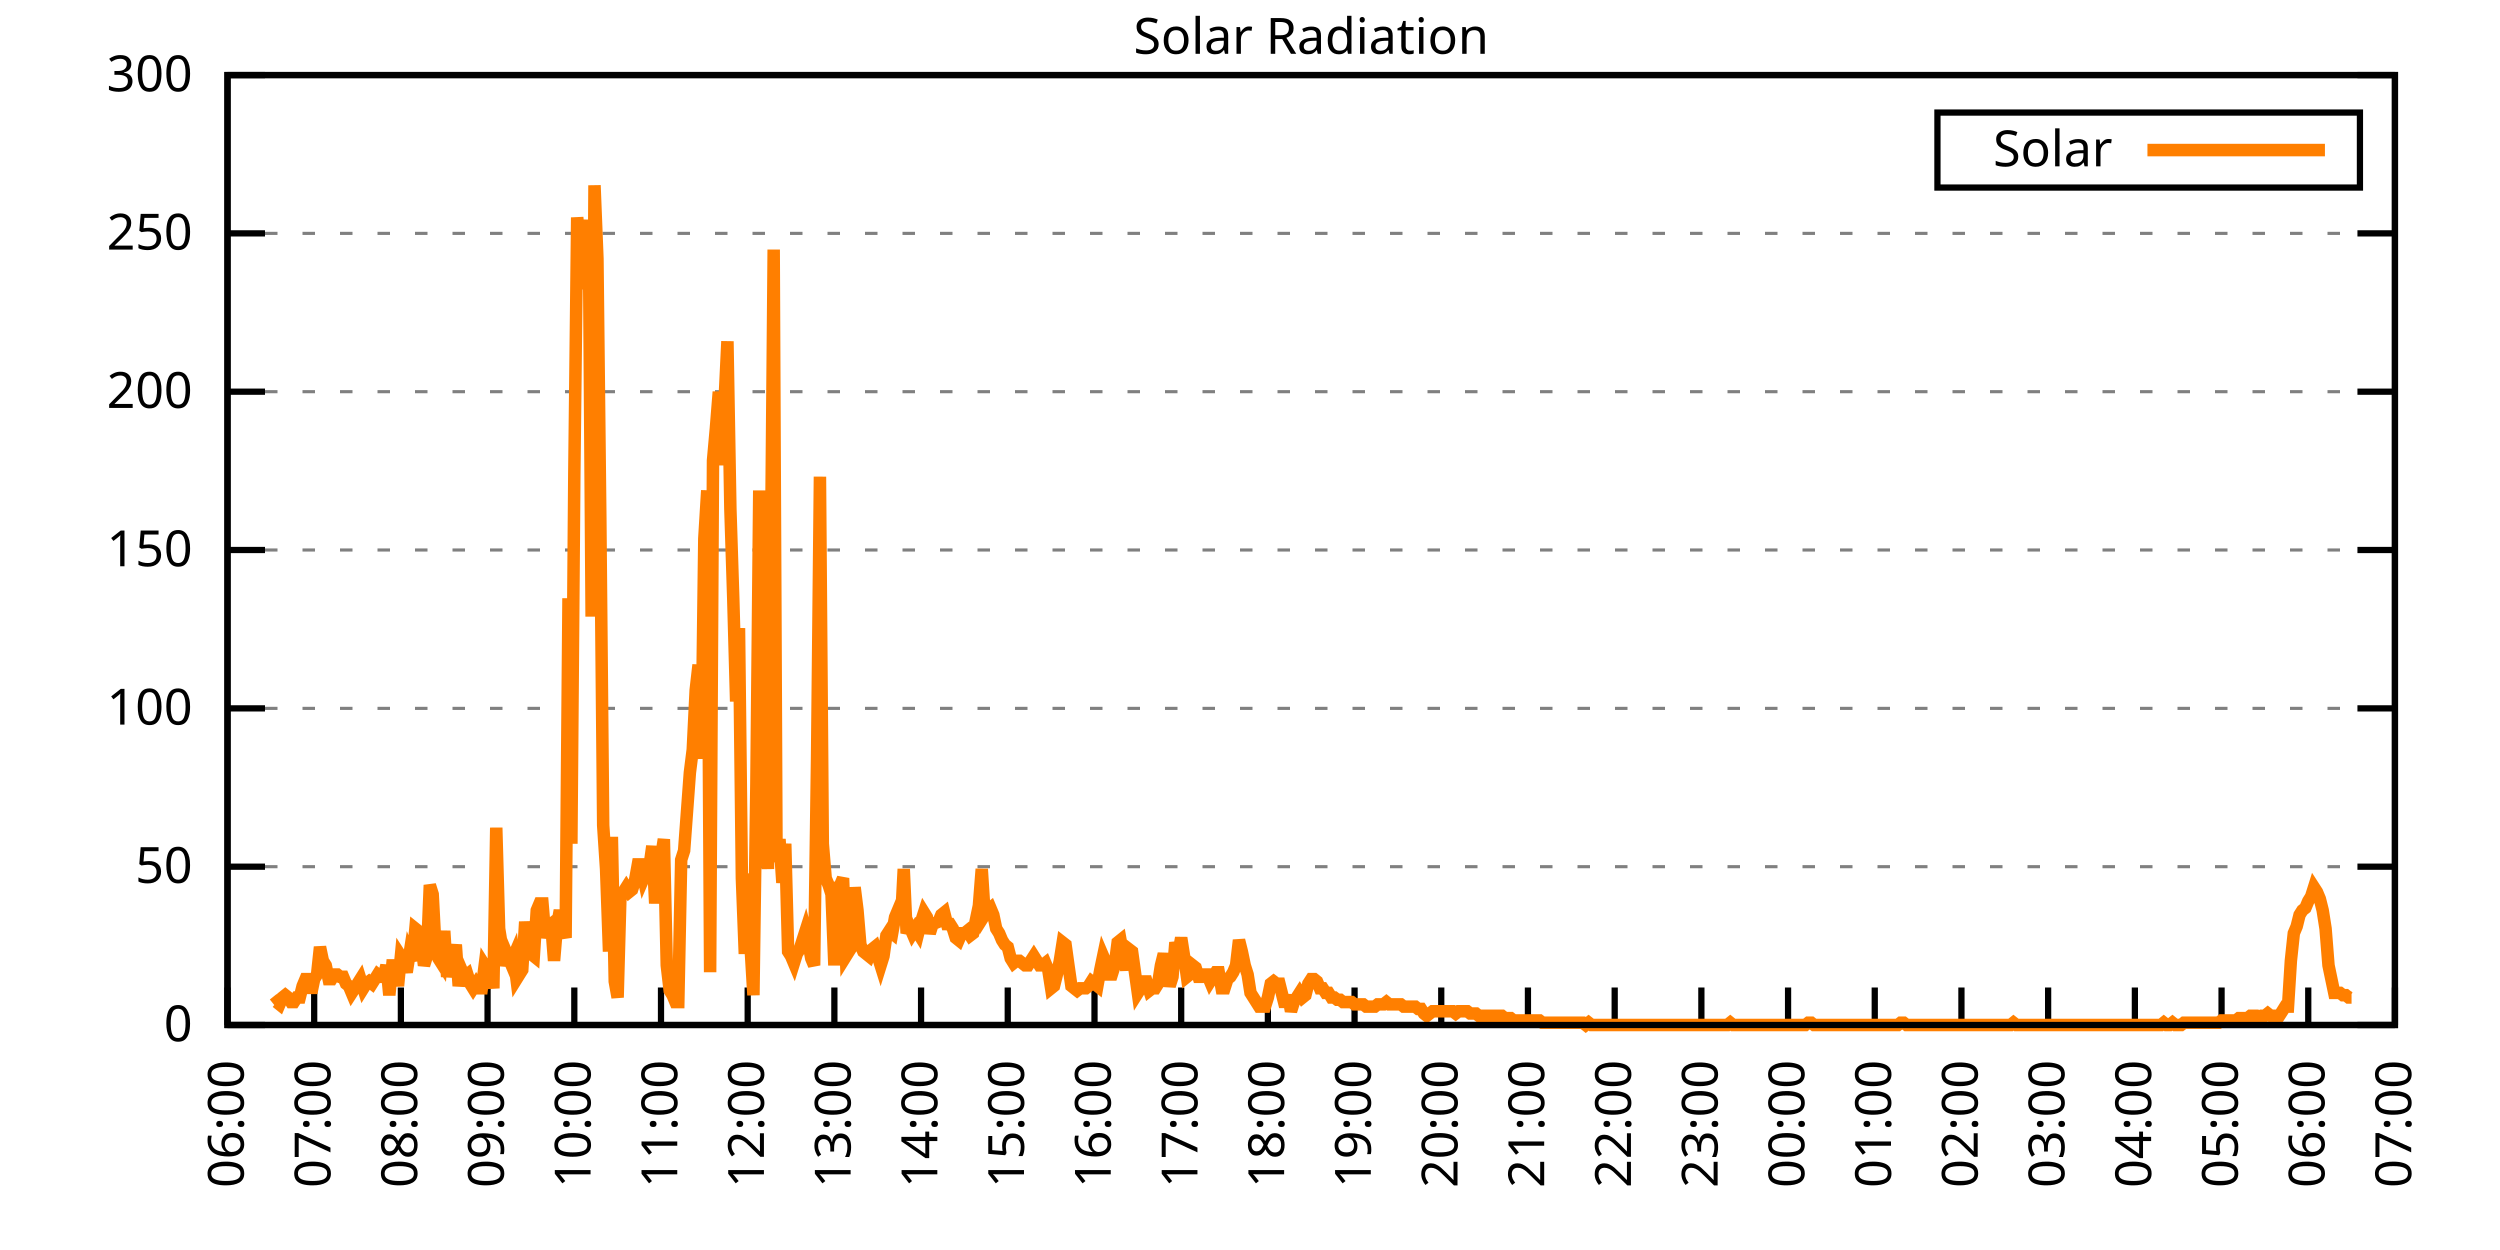
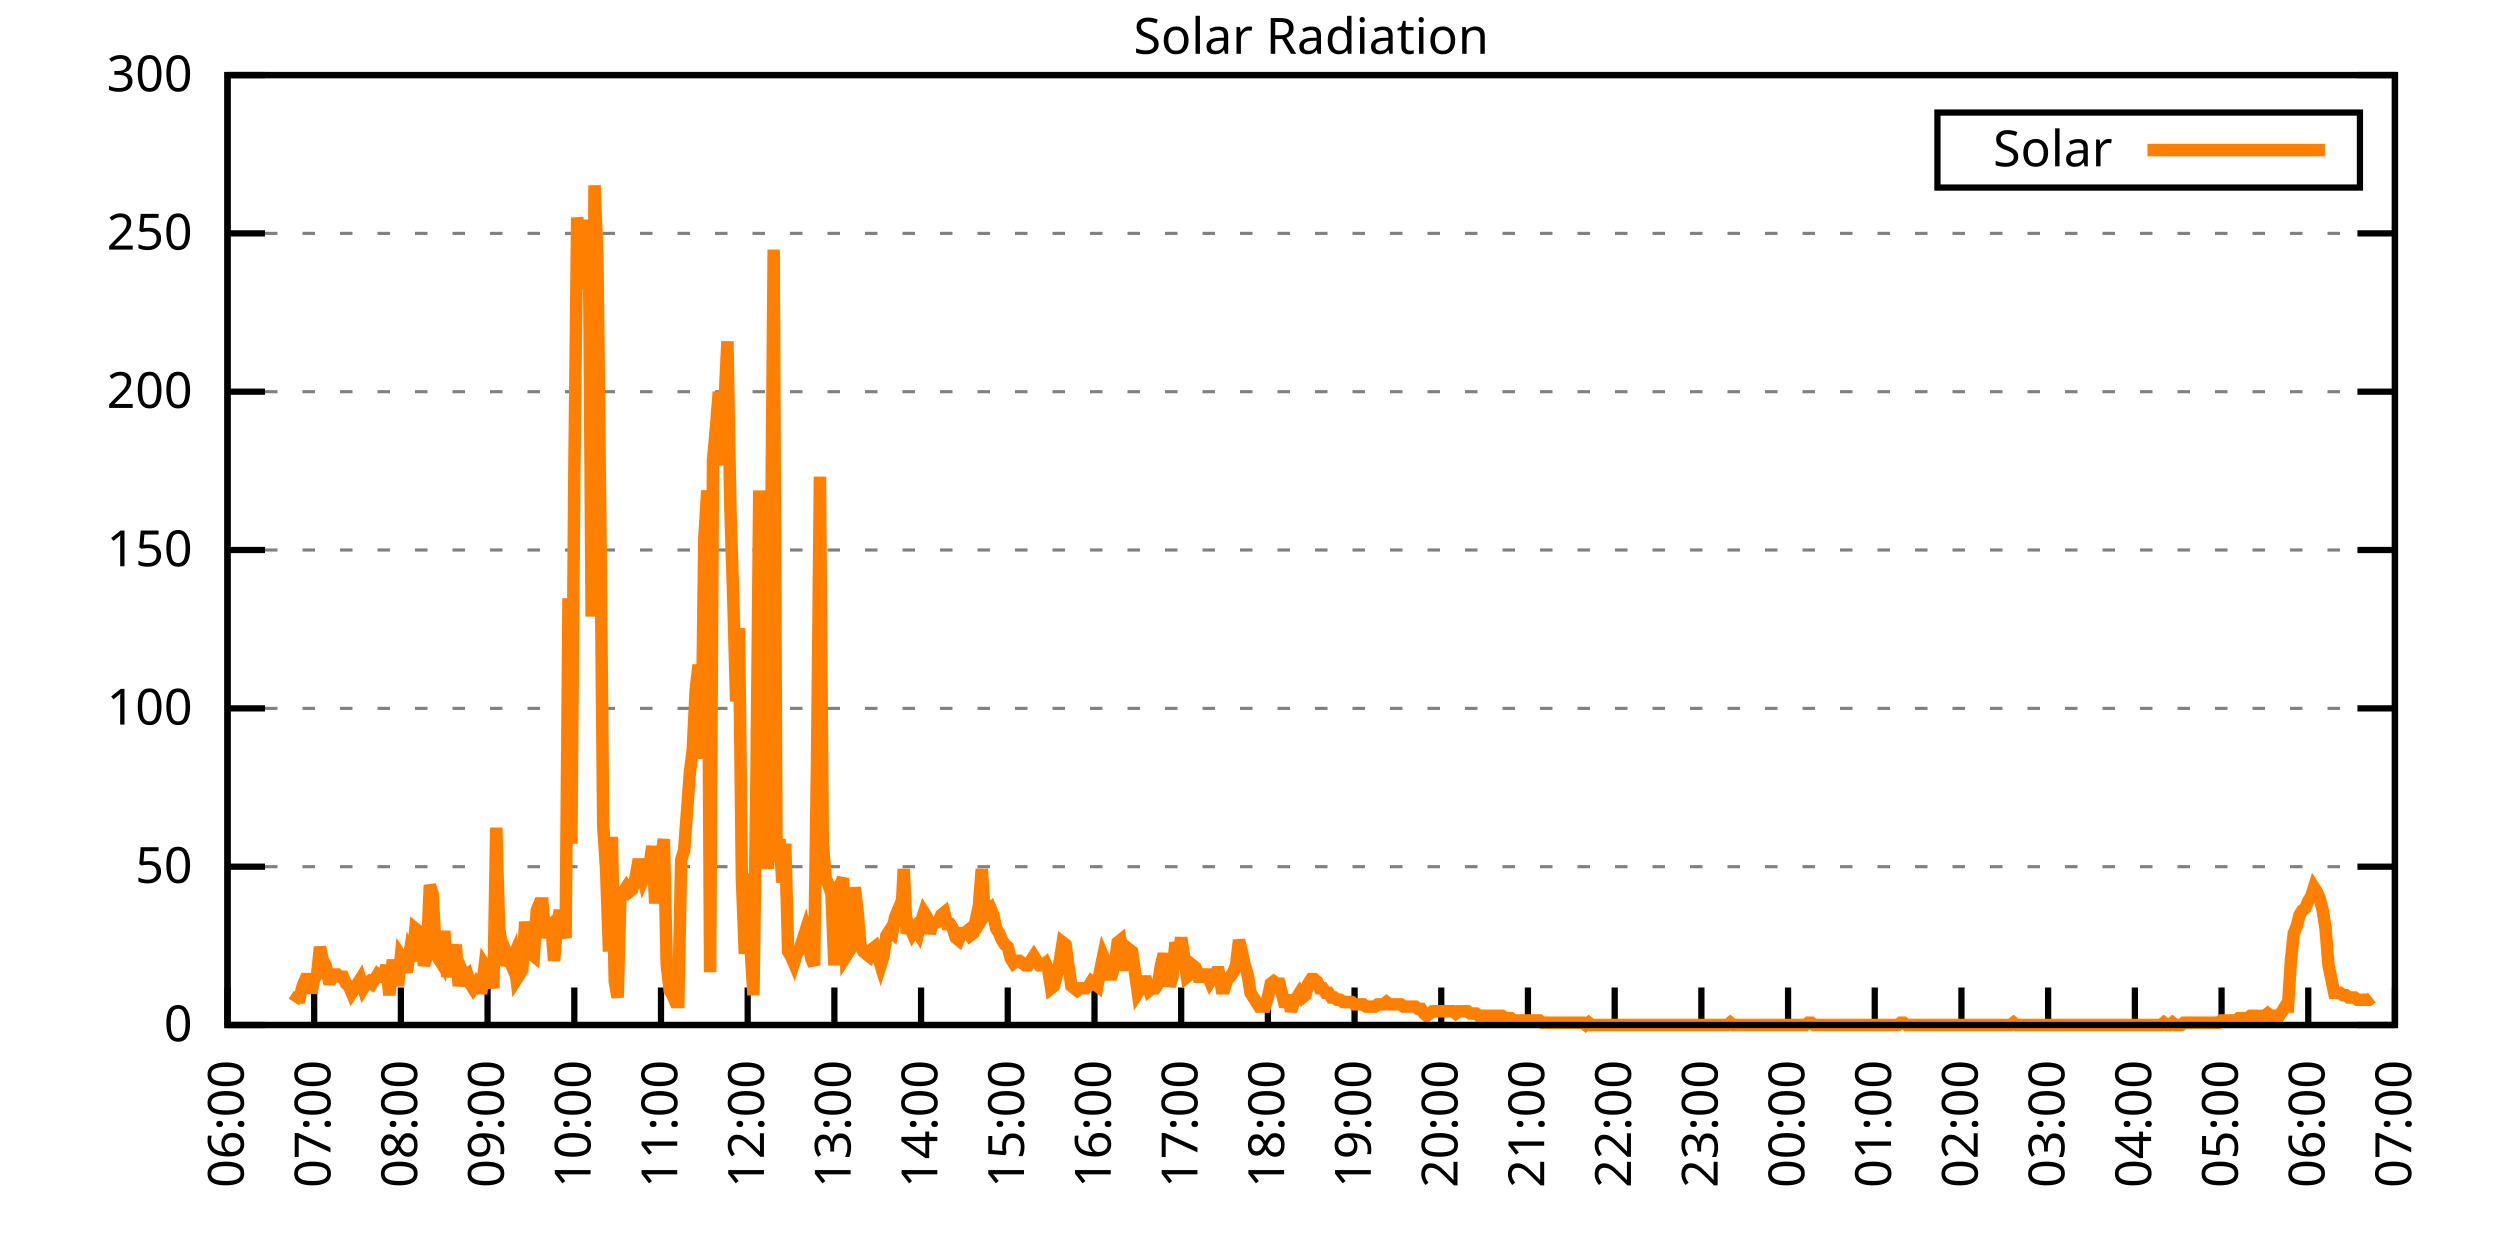
<svg xmlns="http://www.w3.org/2000/svg" xmlns:xlink="http://www.w3.org/1999/xlink" width="400" height="200" viewBox="0 0 400 200">
  <g id="gnuplot_canvas">
    <rect x="0" y="0" width="400" height="200" fill="none" />
    <defs>
      <circle id="gpDot" r="0.5" stroke-width="0.5" stroke="currentColor" />
      <path id="gpPt0" stroke-width="0.333" stroke="currentColor" d="M-1,0 h2 M0,-1 v2" />
      <path id="gpPt1" stroke-width="0.333" stroke="currentColor" d="M-1,-1 L1,1 M1,-1 L-1,1" />
      <path id="gpPt2" stroke-width="0.333" stroke="currentColor" d="M-1,0 L1,0 M0,-1 L0,1 M-1,-1 L1,1 M-1,1 L1,-1" />
      <rect id="gpPt3" stroke-width="0.333" stroke="currentColor" x="-1" y="-1" width="2" height="2" />
      <rect id="gpPt4" stroke-width="0.333" stroke="currentColor" fill="currentColor" x="-1" y="-1" width="2" height="2" />
      <circle id="gpPt5" stroke-width="0.333" stroke="currentColor" cx="0" cy="0" r="1" />
      <use xlink:href="#gpPt5" id="gpPt6" fill="currentColor" stroke="none" />
      <path id="gpPt7" stroke-width="0.333" stroke="currentColor" d="M0,-1.33 L-1.33,0.67 L1.33,0.67 z" />
      <use xlink:href="#gpPt7" id="gpPt8" fill="currentColor" stroke="none" />
      <use xlink:href="#gpPt7" id="gpPt9" stroke="currentColor" transform="rotate(180)" />
      <use xlink:href="#gpPt9" id="gpPt10" fill="currentColor" stroke="none" />
      <use xlink:href="#gpPt3" id="gpPt11" stroke="currentColor" transform="rotate(45)" />
      <use xlink:href="#gpPt11" id="gpPt12" fill="currentColor" stroke="none" />
      <path id="gpPt13" stroke-width="0.333" stroke="currentColor" d="M0,1.330 L1.265,0.411 L0.782,-1.067 L-0.782,-1.076 L-1.265,0.411 z" />
      <use xlink:href="#gpPt13" id="gpPt14" fill="currentColor" stroke="none" />
      <filter id="textbox" filterUnits="objectBoundingBox" x="0" y="0" height="1" width="1">
        <feFlood flood-color="white" flood-opacity="1" result="bgnd" />
        <feComposite in="SourceGraphic" in2="bgnd" operator="atop" />
      </filter>
      <filter id="greybox" filterUnits="objectBoundingBox" x="0" y="0" height="1" width="1">
        <feFlood flood-color="lightgrey" flood-opacity="1" result="grey" />
        <feComposite in="SourceGraphic" in2="grey" operator="atop" />
      </filter>
    </defs>
    <g fill="none" color="white" stroke="currentColor" stroke-width="1.00" stroke-linecap="butt" stroke-linejoin="miter">
</g>
    <g fill="none" color="black" stroke="currentColor" stroke-width="1.00" stroke-linecap="butt" stroke-linejoin="miter">
      <g stroke="none" shape-rendering="crispEdges">
        <polygon fill="rgb(255, 255, 255)" points="36.40,164.00 383.18,164.00 383.18,12.02 36.40,12.02 " />
      </g>
    </g>
    <g fill="none" color="black" stroke="currentColor" stroke-width="1.00" stroke-linecap="butt" stroke-linejoin="miter">
</g>
    <g fill="none" color="black" stroke="black" stroke-width="0.50" stroke-linecap="butt" stroke-linejoin="miter">
</g>
    <g fill="none" color="gray" stroke="currentColor" stroke-width="0.50" stroke-linecap="butt" stroke-linejoin="miter">
      <path stroke="gray" stroke-dasharray="2,4" class="gridline" d="M36.40,164.00 L383.19,164.00  " />
    </g>
    <g fill="none" color="gray" stroke="gray" stroke-width="1.00" stroke-linecap="butt" stroke-linejoin="miter">
</g>
    <g fill="none" color="black" stroke="currentColor" stroke-width="1.00" stroke-linecap="butt" stroke-linejoin="miter">
      <path stroke="black" d="M36.40,164.00 L42.40,164.00 M383.19,164.00 L377.19,164.00  " />
      <g transform="translate(30.80,166.60)" stroke="none" fill="black" font-family="Sans" font-size="8.00" text-anchor="end">
        <text>
          <tspan font-family="Sans"> 0</tspan>
        </text>
      </g>
    </g>
    <g fill="none" color="black" stroke="currentColor" stroke-width="1.00" stroke-linecap="butt" stroke-linejoin="miter">
</g>
    <g fill="none" color="black" stroke="black" stroke-width="0.50" stroke-linecap="butt" stroke-linejoin="miter">
</g>
    <g fill="none" color="gray" stroke="currentColor" stroke-width="0.50" stroke-linecap="butt" stroke-linejoin="miter">
      <path stroke="gray" stroke-dasharray="2,4" class="gridline" d="M36.40,138.67 L383.19,138.67  " />
    </g>
    <g fill="none" color="gray" stroke="gray" stroke-width="1.00" stroke-linecap="butt" stroke-linejoin="miter">
</g>
    <g fill="none" color="black" stroke="currentColor" stroke-width="1.00" stroke-linecap="butt" stroke-linejoin="miter">
      <path stroke="black" d="M36.40,138.67 L42.40,138.67 M383.19,138.67 L377.19,138.67  " />
      <g transform="translate(30.80,141.27)" stroke="none" fill="black" font-family="Sans" font-size="8.00" text-anchor="end">
        <text>
          <tspan font-family="Sans"> 50</tspan>
        </text>
      </g>
    </g>
    <g fill="none" color="black" stroke="currentColor" stroke-width="1.00" stroke-linecap="butt" stroke-linejoin="miter">
</g>
    <g fill="none" color="black" stroke="black" stroke-width="0.50" stroke-linecap="butt" stroke-linejoin="miter">
</g>
    <g fill="none" color="gray" stroke="currentColor" stroke-width="0.50" stroke-linecap="butt" stroke-linejoin="miter">
      <path stroke="gray" stroke-dasharray="2,4" class="gridline" d="M36.40,113.34 L383.19,113.34  " />
    </g>
    <g fill="none" color="gray" stroke="gray" stroke-width="1.00" stroke-linecap="butt" stroke-linejoin="miter">
</g>
    <g fill="none" color="black" stroke="currentColor" stroke-width="1.00" stroke-linecap="butt" stroke-linejoin="miter">
      <path stroke="black" d="M36.40,113.34 L42.40,113.34 M383.19,113.34 L377.19,113.34  " />
      <g transform="translate(30.80,115.94)" stroke="none" fill="black" font-family="Sans" font-size="8.00" text-anchor="end">
        <text>
          <tspan font-family="Sans"> 100</tspan>
        </text>
      </g>
    </g>
    <g fill="none" color="black" stroke="currentColor" stroke-width="1.00" stroke-linecap="butt" stroke-linejoin="miter">
</g>
    <g fill="none" color="black" stroke="black" stroke-width="0.50" stroke-linecap="butt" stroke-linejoin="miter">
</g>
    <g fill="none" color="gray" stroke="currentColor" stroke-width="0.50" stroke-linecap="butt" stroke-linejoin="miter">
      <path stroke="gray" stroke-dasharray="2,4" class="gridline" d="M36.40,88.00 L383.19,88.00  " />
    </g>
    <g fill="none" color="gray" stroke="gray" stroke-width="1.00" stroke-linecap="butt" stroke-linejoin="miter">
</g>
    <g fill="none" color="black" stroke="currentColor" stroke-width="1.00" stroke-linecap="butt" stroke-linejoin="miter">
      <path stroke="black" d="M36.40,88.00 L42.40,88.00 M383.19,88.00 L377.19,88.00  " />
      <g transform="translate(30.80,90.60)" stroke="none" fill="black" font-family="Sans" font-size="8.00" text-anchor="end">
        <text>
          <tspan font-family="Sans"> 150</tspan>
        </text>
      </g>
    </g>
    <g fill="none" color="black" stroke="currentColor" stroke-width="1.00" stroke-linecap="butt" stroke-linejoin="miter">
</g>
    <g fill="none" color="black" stroke="black" stroke-width="0.50" stroke-linecap="butt" stroke-linejoin="miter">
</g>
    <g fill="none" color="gray" stroke="currentColor" stroke-width="0.50" stroke-linecap="butt" stroke-linejoin="miter">
      <path stroke="gray" stroke-dasharray="2,4" class="gridline" d="M36.40,62.67 L383.19,62.67  " />
    </g>
    <g fill="none" color="gray" stroke="gray" stroke-width="1.00" stroke-linecap="butt" stroke-linejoin="miter">
</g>
    <g fill="none" color="black" stroke="currentColor" stroke-width="1.00" stroke-linecap="butt" stroke-linejoin="miter">
      <path stroke="black" d="M36.40,62.67 L42.40,62.67 M383.19,62.67 L377.19,62.67  " />
      <g transform="translate(30.80,65.27)" stroke="none" fill="black" font-family="Sans" font-size="8.00" text-anchor="end">
        <text>
          <tspan font-family="Sans"> 200</tspan>
        </text>
      </g>
    </g>
    <g fill="none" color="black" stroke="currentColor" stroke-width="1.00" stroke-linecap="butt" stroke-linejoin="miter">
</g>
    <g fill="none" color="black" stroke="black" stroke-width="0.50" stroke-linecap="butt" stroke-linejoin="miter">
</g>
    <g fill="none" color="gray" stroke="currentColor" stroke-width="0.50" stroke-linecap="butt" stroke-linejoin="miter">
      <path stroke="gray" stroke-dasharray="2,4" class="gridline" d="M36.40,37.34 L383.19,37.34  " />
    </g>
    <g fill="none" color="gray" stroke="gray" stroke-width="1.00" stroke-linecap="butt" stroke-linejoin="miter">
</g>
    <g fill="none" color="black" stroke="currentColor" stroke-width="1.00" stroke-linecap="butt" stroke-linejoin="miter">
      <path stroke="black" d="M36.40,37.34 L42.40,37.34 M383.19,37.34 L377.19,37.34  " />
      <g transform="translate(30.80,39.94)" stroke="none" fill="black" font-family="Sans" font-size="8.00" text-anchor="end">
        <text>
          <tspan font-family="Sans"> 250</tspan>
        </text>
      </g>
    </g>
    <g fill="none" color="black" stroke="currentColor" stroke-width="1.00" stroke-linecap="butt" stroke-linejoin="miter">
</g>
    <g fill="none" color="black" stroke="black" stroke-width="0.50" stroke-linecap="butt" stroke-linejoin="miter">
</g>
    <g fill="none" color="gray" stroke="currentColor" stroke-width="0.50" stroke-linecap="butt" stroke-linejoin="miter">
      <path stroke="gray" stroke-dasharray="2,4" class="gridline" d="M36.40,12.01 L383.19,12.01  " />
    </g>
    <g fill="none" color="gray" stroke="gray" stroke-width="1.00" stroke-linecap="butt" stroke-linejoin="miter">
</g>
    <g fill="none" color="black" stroke="currentColor" stroke-width="1.00" stroke-linecap="butt" stroke-linejoin="miter">
      <path stroke="black" d="M36.40,12.01 L42.40,12.01 M383.19,12.01 L377.19,12.01  " />
      <g transform="translate(30.80,14.61)" stroke="none" fill="black" font-family="Sans" font-size="8.00" text-anchor="end">
        <text>
          <tspan font-family="Sans"> 300</tspan>
        </text>
      </g>
    </g>
    <g fill="none" color="black" stroke="currentColor" stroke-width="1.00" stroke-linecap="butt" stroke-linejoin="miter">
      <path stroke="black" d="M36.40,164.00 L36.40,158.00  " />
      <g transform="translate(39.00,169.60) rotate(270.00)" stroke="none" fill="black" font-family="Sans" font-size="8.00" text-anchor="end">
        <text>
          <tspan font-family="Sans">06:00</tspan>
        </text>
      </g>
    </g>
    <g fill="none" color="black" stroke="currentColor" stroke-width="1.00" stroke-linecap="butt" stroke-linejoin="miter">
      <path stroke="black" d="M50.27,164.00 L50.27,158.00  " />
      <g transform="translate(52.87,169.60) rotate(270.00)" stroke="none" fill="black" font-family="Sans" font-size="8.00" text-anchor="end">
        <text>
          <tspan font-family="Sans">07:00</tspan>
        </text>
      </g>
    </g>
    <g fill="none" color="black" stroke="currentColor" stroke-width="1.00" stroke-linecap="butt" stroke-linejoin="miter">
      <path stroke="black" d="M64.14,164.00 L64.14,158.00  " />
      <g transform="translate(66.74,169.60) rotate(270.00)" stroke="none" fill="black" font-family="Sans" font-size="8.00" text-anchor="end">
        <text>
          <tspan font-family="Sans">08:00</tspan>
        </text>
      </g>
    </g>
    <g fill="none" color="black" stroke="currentColor" stroke-width="1.00" stroke-linecap="butt" stroke-linejoin="miter">
      <path stroke="black" d="M78.01,164.00 L78.01,158.00  " />
      <g transform="translate(80.61,169.60) rotate(270.00)" stroke="none" fill="black" font-family="Sans" font-size="8.00" text-anchor="end">
        <text>
          <tspan font-family="Sans">09:00</tspan>
        </text>
      </g>
    </g>
    <g fill="none" color="black" stroke="currentColor" stroke-width="1.00" stroke-linecap="butt" stroke-linejoin="miter">
      <path stroke="black" d="M91.89,164.00 L91.89,158.00  " />
      <g transform="translate(94.49,169.60) rotate(270.00)" stroke="none" fill="black" font-family="Sans" font-size="8.00" text-anchor="end">
        <text>
          <tspan font-family="Sans">10:00</tspan>
        </text>
      </g>
    </g>
    <g fill="none" color="black" stroke="currentColor" stroke-width="1.00" stroke-linecap="butt" stroke-linejoin="miter">
      <path stroke="black" d="M105.76,164.00 L105.76,158.00  " />
      <g transform="translate(108.36,169.60) rotate(270.00)" stroke="none" fill="black" font-family="Sans" font-size="8.00" text-anchor="end">
        <text>
          <tspan font-family="Sans">11:00</tspan>
        </text>
      </g>
    </g>
    <g fill="none" color="black" stroke="currentColor" stroke-width="1.00" stroke-linecap="butt" stroke-linejoin="miter">
      <path stroke="black" d="M119.63,164.00 L119.63,158.00  " />
      <g transform="translate(122.23,169.60) rotate(270.00)" stroke="none" fill="black" font-family="Sans" font-size="8.00" text-anchor="end">
        <text>
          <tspan font-family="Sans">12:00</tspan>
        </text>
      </g>
    </g>
    <g fill="none" color="black" stroke="currentColor" stroke-width="1.00" stroke-linecap="butt" stroke-linejoin="miter">
      <path stroke="black" d="M133.50,164.00 L133.50,158.00  " />
      <g transform="translate(136.10,169.60) rotate(270.00)" stroke="none" fill="black" font-family="Sans" font-size="8.00" text-anchor="end">
        <text>
          <tspan font-family="Sans">13:00</tspan>
        </text>
      </g>
    </g>
    <g fill="none" color="black" stroke="currentColor" stroke-width="1.00" stroke-linecap="butt" stroke-linejoin="miter">
      <path stroke="black" d="M147.37,164.00 L147.37,158.00  " />
      <g transform="translate(149.97,169.60) rotate(270.00)" stroke="none" fill="black" font-family="Sans" font-size="8.00" text-anchor="end">
        <text>
          <tspan font-family="Sans">14:00</tspan>
        </text>
      </g>
    </g>
    <g fill="none" color="black" stroke="currentColor" stroke-width="1.00" stroke-linecap="butt" stroke-linejoin="miter">
      <path stroke="black" d="M161.24,164.00 L161.24,158.00  " />
      <g transform="translate(163.84,169.60) rotate(270.00)" stroke="none" fill="black" font-family="Sans" font-size="8.00" text-anchor="end">
        <text>
          <tspan font-family="Sans">15:00</tspan>
        </text>
      </g>
    </g>
    <g fill="none" color="black" stroke="currentColor" stroke-width="1.00" stroke-linecap="butt" stroke-linejoin="miter">
      <path stroke="black" d="M175.12,164.00 L175.12,158.00  " />
      <g transform="translate(177.72,169.60) rotate(270.00)" stroke="none" fill="black" font-family="Sans" font-size="8.00" text-anchor="end">
        <text>
          <tspan font-family="Sans">16:00</tspan>
        </text>
      </g>
    </g>
    <g fill="none" color="black" stroke="currentColor" stroke-width="1.00" stroke-linecap="butt" stroke-linejoin="miter">
      <path stroke="black" d="M188.99,164.00 L188.99,158.00  " />
      <g transform="translate(191.59,169.60) rotate(270.00)" stroke="none" fill="black" font-family="Sans" font-size="8.00" text-anchor="end">
        <text>
          <tspan font-family="Sans">17:00</tspan>
        </text>
      </g>
    </g>
    <g fill="none" color="black" stroke="currentColor" stroke-width="1.00" stroke-linecap="butt" stroke-linejoin="miter">
      <path stroke="black" d="M202.86,164.00 L202.86,158.00  " />
      <g transform="translate(205.46,169.60) rotate(270.00)" stroke="none" fill="black" font-family="Sans" font-size="8.00" text-anchor="end">
        <text>
          <tspan font-family="Sans">18:00</tspan>
        </text>
      </g>
    </g>
    <g fill="none" color="black" stroke="currentColor" stroke-width="1.00" stroke-linecap="butt" stroke-linejoin="miter">
      <path stroke="black" d="M216.73,164.00 L216.73,158.00  " />
      <g transform="translate(219.33,169.60) rotate(270.00)" stroke="none" fill="black" font-family="Sans" font-size="8.00" text-anchor="end">
        <text>
          <tspan font-family="Sans">19:00</tspan>
        </text>
      </g>
    </g>
    <g fill="none" color="black" stroke="currentColor" stroke-width="1.00" stroke-linecap="butt" stroke-linejoin="miter">
      <path stroke="black" d="M230.60,164.00 L230.60,158.00  " />
      <g transform="translate(233.20,169.60) rotate(270.00)" stroke="none" fill="black" font-family="Sans" font-size="8.00" text-anchor="end">
        <text>
          <tspan font-family="Sans">20:00</tspan>
        </text>
      </g>
    </g>
    <g fill="none" color="black" stroke="currentColor" stroke-width="1.00" stroke-linecap="butt" stroke-linejoin="miter">
      <path stroke="black" d="M244.47,164.00 L244.47,158.00  " />
      <g transform="translate(247.07,169.60) rotate(270.00)" stroke="none" fill="black" font-family="Sans" font-size="8.00" text-anchor="end">
        <text>
          <tspan font-family="Sans">21:00</tspan>
        </text>
      </g>
    </g>
    <g fill="none" color="black" stroke="currentColor" stroke-width="1.00" stroke-linecap="butt" stroke-linejoin="miter">
      <path stroke="black" d="M258.35,164.00 L258.35,158.00  " />
      <g transform="translate(260.95,169.60) rotate(270.00)" stroke="none" fill="black" font-family="Sans" font-size="8.00" text-anchor="end">
        <text>
          <tspan font-family="Sans">22:00</tspan>
        </text>
      </g>
    </g>
    <g fill="none" color="black" stroke="currentColor" stroke-width="1.00" stroke-linecap="butt" stroke-linejoin="miter">
      <path stroke="black" d="M272.22,164.00 L272.22,158.00  " />
      <g transform="translate(274.82,169.60) rotate(270.00)" stroke="none" fill="black" font-family="Sans" font-size="8.00" text-anchor="end">
        <text>
          <tspan font-family="Sans">23:00</tspan>
        </text>
      </g>
    </g>
    <g fill="none" color="black" stroke="currentColor" stroke-width="1.00" stroke-linecap="butt" stroke-linejoin="miter">
      <path stroke="black" d="M286.09,164.00 L286.09,158.00  " />
      <g transform="translate(288.69,169.60) rotate(270.00)" stroke="none" fill="black" font-family="Sans" font-size="8.00" text-anchor="end">
        <text>
          <tspan font-family="Sans">00:00</tspan>
        </text>
      </g>
    </g>
    <g fill="none" color="black" stroke="currentColor" stroke-width="1.00" stroke-linecap="butt" stroke-linejoin="miter">
      <path stroke="black" d="M299.96,164.00 L299.96,158.00  " />
      <g transform="translate(302.56,169.60) rotate(270.00)" stroke="none" fill="black" font-family="Sans" font-size="8.00" text-anchor="end">
        <text>
          <tspan font-family="Sans">01:00</tspan>
        </text>
      </g>
    </g>
    <g fill="none" color="black" stroke="currentColor" stroke-width="1.00" stroke-linecap="butt" stroke-linejoin="miter">
      <path stroke="black" d="M313.83,164.00 L313.83,158.00  " />
      <g transform="translate(316.43,169.60) rotate(270.00)" stroke="none" fill="black" font-family="Sans" font-size="8.00" text-anchor="end">
        <text>
          <tspan font-family="Sans">02:00</tspan>
        </text>
      </g>
    </g>
    <g fill="none" color="black" stroke="currentColor" stroke-width="1.00" stroke-linecap="butt" stroke-linejoin="miter">
      <path stroke="black" d="M327.70,164.00 L327.70,158.00  " />
      <g transform="translate(330.30,169.60) rotate(270.00)" stroke="none" fill="black" font-family="Sans" font-size="8.00" text-anchor="end">
        <text>
          <tspan font-family="Sans">03:00</tspan>
        </text>
      </g>
    </g>
    <g fill="none" color="black" stroke="currentColor" stroke-width="1.00" stroke-linecap="butt" stroke-linejoin="miter">
      <path stroke="black" d="M341.58,164.00 L341.58,158.00  " />
      <g transform="translate(344.18,169.60) rotate(270.00)" stroke="none" fill="black" font-family="Sans" font-size="8.00" text-anchor="end">
        <text>
          <tspan font-family="Sans">04:00</tspan>
        </text>
      </g>
    </g>
    <g fill="none" color="black" stroke="currentColor" stroke-width="1.00" stroke-linecap="butt" stroke-linejoin="miter">
      <path stroke="black" d="M355.45,164.00 L355.45,158.00  " />
      <g transform="translate(358.05,169.60) rotate(270.00)" stroke="none" fill="black" font-family="Sans" font-size="8.00" text-anchor="end">
        <text>
          <tspan font-family="Sans">05:00</tspan>
        </text>
      </g>
    </g>
    <g fill="none" color="black" stroke="currentColor" stroke-width="1.00" stroke-linecap="butt" stroke-linejoin="miter">
      <path stroke="black" d="M369.32,164.00 L369.32,158.00  " />
      <g transform="translate(371.92,169.60) rotate(270.00)" stroke="none" fill="black" font-family="Sans" font-size="8.00" text-anchor="end">
        <text>
          <tspan font-family="Sans">06:00</tspan>
        </text>
      </g>
    </g>
    <g fill="none" color="black" stroke="currentColor" stroke-width="1.00" stroke-linecap="butt" stroke-linejoin="miter">
      <path stroke="black" d="M383.19,164.00 L383.19,158.00  " />
      <g transform="translate(385.79,169.60) rotate(270.00)" stroke="none" fill="black" font-family="Sans" font-size="8.00" text-anchor="end">
        <text>
          <tspan font-family="Sans">07:00</tspan>
        </text>
      </g>
    </g>
    <g fill="none" color="black" stroke="currentColor" stroke-width="1.00" stroke-linecap="butt" stroke-linejoin="miter">
</g>
    <g fill="none" color="black" stroke="currentColor" stroke-width="1.00" stroke-linecap="butt" stroke-linejoin="miter">
      <path stroke="black" d="M36.40,12.01 L36.40,164.00 L383.19,164.00 L383.19,12.01 L36.40,12.01 Z  " />
    </g>
    <g fill="none" color="black" stroke="currentColor" stroke-width="1.00" stroke-linecap="butt" stroke-linejoin="miter">
</g>
    <g fill="none" color="black" stroke="currentColor" stroke-width="1.00" stroke-linecap="butt" stroke-linejoin="miter">
      <path stroke="black" d="M309.99,30.01 L309.99,18.01 L377.59,18.01 L377.59,30.01 L309.99,30.01 Z  " />
    </g>
    <g id="Solar_Radiation_plot_1">
      <g fill="none" color="white" stroke="black" stroke-width="2.00" stroke-linecap="butt" stroke-linejoin="miter">
</g>
      <g fill="none" color="black" stroke="currentColor" stroke-width="2.00" stroke-linecap="butt" stroke-linejoin="miter">
        <g transform="translate(337.99,26.61)" stroke="none" fill="black" font-family="Sans" font-size="8.00" text-anchor="end">
          <text>
            <tspan font-family="Sans">Solar</tspan>
          </text>
        </g>
      </g>
      <g fill="none" color="black" stroke="currentColor" stroke-width="2.00" stroke-linecap="butt" stroke-linejoin="miter">
-         <path stroke="rgb(255, 127,   0)" d="M343.59,24.01 L371.99,24.01 M43.80,160.70 L44.26,160.33 L44.72,160.70 L45.19,159.60 L45.65,159.23 L46.11,159.60   L46.57,160.33 L47.03,160.33 L47.50,159.60 L47.96,159.60 L48.42,157.76 L48.88,156.66 L49.35,156.66 L49.81,158.86   L50.27,156.66 L50.73,155.92 L51.20,151.52 L51.66,153.72 L52.12,154.46 L52.58,156.66 L53.05,156.66 L53.51,155.92   L53.97,155.92 L54.43,156.29 L54.90,156.29 L55.36,157.39 L55.82,157.76 L56.28,158.86 L56.75,158.13 L57.21,157.39   L57.67,156.66 L58.13,158.13 L58.59,157.39 L59.06,157.03 L59.52,157.39 L59.98,156.66 L60.44,155.92 L60.91,156.29   L61.37,156.29 L61.83,154.46 L62.29,159.23 L62.76,154.46 L63.22,154.46 L63.68,157.76 L64.14,152.99 L64.61,153.72   L65.07,155.56 L65.53,152.62 L65.99,153.72 L66.46,148.58 L66.92,148.95 L67.38,150.79 L67.84,154.46 L68.30,152.99   L68.77,141.61 L69.23,143.08 L69.69,151.89 L70.15,153.35 L70.62,154.09 L71.08,148.95 L71.54,156.29 L72.00,153.72   L72.47,153.72 L72.93,151.15 L73.39,157.76 L73.85,155.19 L74.32,156.29 L74.78,155.92 L75.24,157.39 L75.70,158.13   L76.17,157.39 L76.63,158.13 L77.09,158.13 L77.55,154.46 L78.01,155.19 L78.48,154.82 L78.94,158.13 L79.40,132.43   L79.86,148.58 L80.33,151.52 L80.79,154.46 L81.25,152.99 L81.71,154.09 L82.18,152.99 L82.64,156.66 L83.10,155.92   L83.56,155.19 L84.03,147.48 L84.49,151.52 L84.95,152.62 L85.41,152.99 L85.88,145.65 L86.34,144.55 L86.80,144.55   L87.26,150.05 L87.72,148.22 L88.19,147.85 L88.65,153.72 L89.11,148.22 L89.57,145.65 L90.04,148.58 L90.50,150.05   L90.96,95.72 L91.42,135.00 L91.89,75.90 L92.35,34.79 L92.81,39.19 L93.27,46.17 L93.74,44.33 L94.20,35.16   L94.66,98.66 L95.12,29.65 L95.59,41.40 L96.05,82.88 L96.51,132.06 L96.97,139.04 L97.44,152.25 L97.90,133.90   L98.36,157.03 L98.82,159.60 L99.28,143.08 L99.75,142.71 L100.21,141.98 L100.67,142.71 L101.13,142.34 L101.60,140.87   L102.06,138.30 L102.52,138.30 L102.98,140.51 L103.45,139.41 L103.91,138.67 L104.37,135.37 L104.83,144.55 L105.30,137.57   L105.76,137.20 L106.22,134.27 L106.68,154.46 L107.15,158.49 L107.61,159.23 L108.07,160.33 L108.53,160.33 L108.99,137.57   L109.46,136.10 L109.92,129.86 L110.38,123.62 L110.84,119.95 L111.31,110.41 L111.77,106.37 L112.23,121.42 L112.69,86.18   L113.16,78.47 L113.62,155.56 L114.08,73.70 L114.54,68.56 L115.01,62.69 L115.47,74.43 L115.93,64.16 L116.39,54.61   L116.86,81.41 L117.32,95.72 L117.78,112.24 L118.24,100.50 L118.70,140.51 L119.17,152.62 L119.63,139.77 L120.09,151.52   L120.55,159.23 L121.02,125.46 L121.48,78.47 L121.94,123.62 L122.40,126.93 L122.87,139.04 L123.33,92.42 L123.79,39.93   L124.25,137.94 L124.72,134.27 L125.18,141.24 L125.64,135.00 L126.10,152.25 L126.57,152.99 L127.03,154.09 L127.49,152.62   L127.95,151.89 L128.41,150.42 L128.88,148.95 L129.34,150.79 L129.80,153.35 L130.26,154.46 L130.73,121.42 L131.19,76.27   L131.65,135.00 L132.11,140.51 L132.58,141.61 L133.04,143.08 L133.50,154.46 L133.96,141.98 L134.43,141.61 L134.89,140.51   L135.35,152.99 L135.81,152.25 L136.28,151.52 L136.74,141.98 L137.20,145.65 L137.66,151.15 L138.13,152.25 L138.59,152.62   L139.05,152.99 L139.51,151.89 L139.97,151.52 L140.44,152.99 L140.90,154.46 L141.36,152.99 L141.82,149.68 L142.29,148.95   L142.75,149.32 L143.21,146.75 L143.67,145.65 L144.14,147.85 L144.60,139.04 L145.06,149.32 L145.52,148.22 L145.99,149.32   L146.45,148.58 L146.91,149.32 L147.37,147.48 L147.84,146.01 L148.30,146.75 L148.76,149.32 L149.22,147.85 L150.15,147.48   L150.61,146.38 L151.07,146.01 L151.53,147.85 L152.00,147.85 L152.46,148.58 L152.92,150.05 L153.38,150.42 L153.85,149.32   L154.31,149.32 L154.77,148.95 L155.23,149.68 L155.70,149.32 L156.16,147.11 L156.62,144.91 L157.08,139.04 L157.55,146.38   L158.01,145.65 L158.47,145.28 L158.93,146.38 L159.39,148.58 L159.86,149.32 L160.32,150.42 L160.78,151.15 L161.24,151.52   L161.71,153.35 L162.17,154.09 L162.63,153.72 L163.09,153.72 L163.56,154.09 L164.02,154.46 L164.48,154.46 L164.94,153.72   L165.41,152.99 L165.87,153.72 L166.33,154.46 L166.79,154.46 L167.26,154.09 L167.72,155.19 L168.18,158.13 L168.64,157.76   L169.10,155.92 L169.57,153.72 L170.03,150.79 L170.49,151.15 L170.95,154.46 L171.42,157.76 L171.88,158.13 L172.34,158.49   L172.80,158.13 L173.27,158.13 L173.73,158.13 L174.19,157.76 L174.65,157.03 L175.12,157.39 L175.58,157.76 L176.04,155.19   L176.50,152.99 L176.97,154.09 L177.43,155.92 L177.89,155.92 L178.35,154.46 L178.82,150.79 L179.28,150.42 L179.74,152.99   L180.20,155.19 L180.66,151.89 L181.13,152.25 L181.59,155.56 L182.05,158.86 L182.51,158.13 L182.98,157.03 L183.44,157.03   L183.90,158.49 L184.36,158.13 L184.83,158.13 L185.29,157.39 L185.75,154.46 L186.21,152.62 L186.68,155.19 L187.14,157.76   L187.60,156.29 L188.06,150.79 L188.53,152.62 L188.99,150.05 L189.45,152.99 L189.91,156.29 L190.37,155.92 L190.84,154.46   L191.30,154.82 L191.76,156.29 L192.22,156.29 L192.69,155.92 L193.15,155.92 L193.61,157.03 L194.07,156.29 L194.54,155.56   L195.00,155.56 L195.46,158.13 L195.92,158.13 L196.39,156.66 L196.85,156.29 L197.31,155.56 L197.77,154.46 L198.24,150.42   L198.70,152.25 L199.16,154.46 L199.62,155.92 L200.08,158.86 L200.55,159.60 L201.01,160.33 L201.47,161.06 L201.93,161.06   L202.40,161.06 L202.86,159.60 L203.32,157.39 L203.78,157.03 L204.25,157.39 L204.71,157.39 L205.17,159.23 L205.63,161.06   L206.10,159.23 L206.56,161.80 L207.02,160.33 L207.48,159.60 L207.95,158.86 L208.41,159.60 L208.87,159.23 L209.33,157.39   L209.80,156.66 L210.26,156.66 L210.72,157.03 L211.18,158.13 L211.64,158.13 L212.11,158.86 L212.57,158.86 L213.03,159.60   L213.49,159.60 L213.96,159.96 L214.42,159.96 L214.88,160.33 L215.34,160.33 L215.81,160.33 L216.27,160.33 L216.73,160.70   L217.19,160.70 L217.66,160.70 L218.12,160.70 L218.58,161.06 L219.04,161.06 L219.51,161.06 L219.97,161.06 L220.43,160.70   L220.89,160.70 L221.35,160.70 L221.82,160.33 L222.28,160.70 L222.74,160.70 L223.20,160.70 L223.67,160.70 L224.13,160.70   L224.59,161.06 L225.05,161.06 L225.52,161.06 L225.98,161.06 L226.44,161.06 L226.90,161.43 L227.37,161.43 L227.83,162.16   L228.29,162.53 L228.75,162.16 L229.22,161.80 L229.68,161.80 L230.14,161.80 L230.60,161.80 L231.06,161.80 L231.53,161.80   L231.99,161.80 L232.45,161.80 L232.91,162.16 L233.38,161.80 L233.84,161.80 L234.30,161.80 L234.76,161.80 L235.23,162.16   L235.69,162.16 L236.15,162.16 L236.61,162.53 L237.08,162.53 L237.54,162.53 L238.00,162.53 L238.46,162.53 L238.93,162.53   L239.39,162.53 L239.85,162.53 L240.31,162.53 L240.77,162.90 L241.24,162.90 L241.70,162.90 L242.16,163.27 L242.62,163.27   L243.09,163.27 L243.55,163.27 L244.01,163.27 L244.47,163.27 L244.94,163.27 L245.40,163.27 L245.86,163.27 L246.32,163.27   L246.79,163.63 L247.25,163.63 L247.71,163.63 L248.17,163.63 L248.64,163.63 L249.10,163.63 L249.56,163.63 L250.02,163.63   L250.49,163.63 L250.95,163.63 L251.41,163.63 L251.87,163.63 L252.33,163.63 L252.80,163.63 L253.26,163.63 L253.72,164.00   L254.18,163.63 L254.65,164.00 L255.11,164.00 L255.57,164.00 L256.03,164.00 L256.50,164.00 L256.96,164.00 L257.42,164.00   L257.88,164.00 L258.35,164.00 L258.81,164.00 L259.27,164.00 L259.73,164.00 L260.20,164.00 L260.66,164.00 L261.12,164.00   L261.58,164.00 L262.04,164.00 L262.51,164.00 L262.97,164.00 L263.43,164.00 L263.89,164.00 L264.36,164.00 L264.82,164.00   L265.28,164.00 L265.74,164.00 L266.21,164.00 L266.67,164.00 L267.13,164.00 L267.59,164.00 L268.06,164.00 L268.52,164.00   L268.98,164.00 L269.44,164.00 L269.91,164.00 L270.37,164.00 L270.83,164.00 L271.29,164.00 L271.75,164.00 L272.22,164.00   L272.68,164.00 L273.14,164.00 L273.60,164.00 L274.07,164.00 L274.53,164.00 L274.99,164.00 L275.45,164.00 L275.92,164.00   L276.38,164.00 L276.84,163.63 L277.30,164.00 L277.77,164.00 L278.23,164.00 L278.69,164.00 L279.15,164.00 L279.62,164.00   L280.08,164.00 L280.54,164.00 L281.00,164.00 L281.46,164.00 L281.93,164.00 L282.39,164.00 L282.85,164.00 L283.31,164.00   L283.78,164.00 L284.24,164.00 L284.70,164.00 L285.16,164.00 L285.63,164.00 L286.09,164.00 L286.55,164.00 L287.01,164.00   L287.48,164.00 L287.94,164.00 L288.40,164.00 L288.86,164.00 L289.33,163.63 L289.79,163.63 L290.25,164.00 L290.71,164.00   L291.18,164.00 L291.64,164.00 L292.10,164.00 L292.56,164.00 L293.02,164.00 L293.49,164.00 L293.95,164.00 L294.41,164.00   L294.87,164.00 L295.34,164.00 L295.80,164.00 L296.26,164.00 L296.72,164.00 L297.19,164.00 L297.65,164.00 L298.11,164.00   L298.57,164.00 L299.04,164.00 L299.50,164.00 L299.96,164.00 L300.42,164.00 L300.89,164.00 L301.35,164.00 L301.81,164.00   L302.27,164.00 L302.73,164.00 L303.20,164.00 L303.66,164.00 L304.12,163.63 L304.58,163.63 L305.05,164.00 L305.51,164.00   L305.97,164.00 L306.43,164.00 L306.90,164.00 L307.36,164.00 L307.82,164.00 L308.28,164.00 L308.75,164.00 L309.21,164.00   L309.67,164.00 L310.13,164.00 L310.60,164.00 L311.06,164.00 L311.52,164.00 L311.98,164.00 L312.44,164.00 L312.91,164.00   L313.37,164.00 L313.83,164.00 L314.29,164.00 L314.76,164.00 L315.22,164.00 L315.68,164.00 L316.14,164.00 L316.61,164.00   L317.07,164.00 L317.53,164.00 L317.99,164.00 L318.46,164.00 L318.92,164.00 L319.38,164.00 L319.84,164.00 L320.31,164.00   L320.77,164.00 L321.23,164.00 L321.69,164.00 L322.15,163.63 L322.62,164.00 L323.08,164.00 L323.54,164.00 L324.00,164.00   L324.47,164.00 L324.93,164.00 L325.39,164.00 L325.85,164.00 L326.32,164.00 L326.78,164.00 L327.24,164.00 L327.70,164.00   L328.17,164.00 L328.63,164.00 L329.09,164.00 L329.55,164.00 L330.02,164.00 L330.48,164.00 L330.94,164.00 L331.40,164.00   L331.87,164.00 L332.33,164.00 L332.79,164.00 L333.25,164.00 L333.71,164.00 L334.18,164.00 L334.64,164.00 L335.10,164.00   L335.56,164.00 L336.03,164.00 L336.49,164.00 L336.95,164.00 L337.41,164.00 L337.88,164.00 L338.34,164.00 L338.80,164.00   L339.26,164.00 L339.73,164.00 L340.19,164.00 L340.65,164.00 L341.11,164.00 L341.58,164.00 L342.04,164.00 L342.50,164.00   L342.96,164.00 L343.42,164.00 L343.89,164.00 L344.35,164.00 L344.81,164.00 L345.27,164.00 L345.74,164.00 L346.20,163.63   L346.66,164.00 L347.12,164.00 L347.59,163.63 L348.05,164.00 L348.51,164.00 L348.97,164.00 L349.44,163.63 L349.90,163.63   L350.36,163.63 L350.82,163.63 L351.29,163.63 L351.75,163.63 L352.21,163.63 L352.67,163.63 L353.13,163.63 L353.60,163.63   L354.06,163.63 L354.52,163.63 L354.98,163.63 L355.45,163.27 L355.91,163.27 L356.37,163.27 L356.83,163.27 L357.30,163.27   L357.76,163.27 L358.22,162.90 L358.68,162.90 L359.15,162.90 L359.61,162.90 L360.07,162.53 L360.53,162.53 L361.00,162.53   L361.46,162.90 L361.92,162.53 L362.38,162.53 L362.84,162.16 L363.31,162.53 L363.77,162.53 L364.23,162.53 L364.69,162.53   L365.16,161.80 L365.62,161.06 L366.08,161.06 L366.54,153.72 L367.01,149.32 L367.47,148.22 L367.93,146.38 L368.39,145.65   L368.86,145.28 L369.32,144.18 L369.78,143.44 L370.24,141.98 L370.71,142.71 L371.17,143.81 L371.63,145.65 L372.09,148.58   L372.56,154.46 L373.02,156.66 L373.48,158.86 L373.94,158.86 L374.40,158.86 L374.87,159.23 L375.33,159.23 L375.79,159.60   L376.25,159.60  " />
+         <path stroke="rgb(255, 127,   0)" d="M343.59,24.01 L371.99,24.01 M47.03,160.33 L47.50,159.60 L47.96,159.60 L48.42,157.76 L48.88,156.66 L49.35,156.66   L49.81,158.86 L50.27,156.66 L50.73,155.92 L51.20,151.52 L51.66,153.72 L52.12,154.46 L52.58,156.66 L53.05,156.66   L53.51,155.92 L53.97,155.92 L54.43,156.29 L54.90,156.29 L55.36,157.39 L55.82,157.76 L56.28,158.86 L56.75,158.13   L57.21,157.39 L57.67,156.66 L58.13,158.13 L58.59,157.39 L59.06,157.03 L59.52,157.39 L59.98,156.66 L60.44,155.92   L60.91,156.29 L61.37,156.29 L61.83,154.46 L62.29,159.23 L62.76,154.46 L63.22,154.46 L63.68,157.76 L64.14,152.99   L64.61,153.72 L65.07,155.56 L65.53,152.62 L65.99,153.72 L66.46,148.58 L66.92,148.95 L67.38,150.79 L67.84,154.46   L68.30,152.99 L68.77,141.61 L69.23,143.08 L69.69,151.89 L70.15,153.35 L70.62,154.09 L71.08,148.95 L71.54,156.29   L72.00,153.72 L72.47,153.72 L72.93,151.15 L73.39,157.76 L73.85,155.19 L74.32,156.29 L74.78,155.92 L75.24,157.39   L75.70,158.13 L76.17,157.39 L76.63,158.13 L77.09,158.13 L77.55,154.46 L78.01,155.19 L78.48,154.82 L78.94,158.13   L79.40,132.43 L79.86,148.58 L80.33,151.52 L80.79,154.46 L81.25,152.99 L81.71,154.09 L82.18,152.99 L82.64,156.66   L83.10,155.92 L83.56,155.19 L84.03,147.48 L84.49,151.52 L84.95,152.62 L85.41,152.99 L85.88,145.65 L86.34,144.55   L86.80,144.55 L87.26,150.05 L87.72,148.22 L88.19,147.85 L88.65,153.72 L89.11,148.22 L89.57,145.65 L90.04,148.58   L90.50,150.05 L90.96,95.72 L91.42,135.00 L91.89,75.90 L92.35,34.79 L92.81,39.19 L93.27,46.17 L93.74,44.33   L94.20,35.16 L94.66,98.66 L95.12,29.65 L95.59,41.40 L96.05,82.88 L96.51,132.06 L96.97,139.04 L97.44,152.25   L97.90,133.90 L98.36,157.03 L98.82,159.60 L99.28,143.08 L99.75,142.71 L100.21,141.98 L100.67,142.71 L101.13,142.34   L101.60,140.87 L102.06,138.30 L102.52,138.30 L102.98,140.51 L103.45,139.41 L103.91,138.67 L104.37,135.37 L104.83,144.55   L105.30,137.57 L105.76,137.20 L106.22,134.27 L106.68,154.46 L107.15,158.49 L107.61,159.23 L108.07,160.33 L108.53,160.33   L108.99,137.57 L109.46,136.10 L109.92,129.86 L110.38,123.62 L110.84,119.95 L111.31,110.41 L111.77,106.37 L112.23,121.42   L112.69,86.18 L113.16,78.47 L113.62,155.56 L114.08,73.70 L114.54,68.56 L115.01,62.69 L115.47,74.43 L115.93,64.16   L116.39,54.61 L116.86,81.41 L117.32,95.72 L117.78,112.24 L118.24,100.50 L118.70,140.51 L119.17,152.62 L119.63,139.77   L120.09,151.52 L120.55,159.23 L121.02,125.46 L121.48,78.47 L121.94,123.62 L122.40,126.93 L122.87,139.04 L123.33,92.42   L123.79,39.93 L124.25,137.94 L124.72,134.27 L125.18,141.24 L125.64,135.00 L126.10,152.25 L126.57,152.99 L127.03,154.09   L127.49,152.62 L127.95,151.89 L128.41,150.42 L128.88,148.95 L129.34,150.79 L129.80,153.35 L130.26,154.46 L130.73,121.42   L131.19,76.27 L131.65,135.00 L132.11,140.51 L132.58,141.61 L133.04,143.08 L133.50,154.46 L133.96,141.98 L134.43,141.61   L134.89,140.51 L135.35,152.99 L135.81,152.25 L136.28,151.52 L136.74,141.98 L137.20,145.65 L137.66,151.15 L138.13,152.25   L138.59,152.62 L139.05,152.99 L139.51,151.89 L139.97,151.52 L140.44,152.99 L140.90,154.46 L141.36,152.99 L141.82,149.68   L142.29,148.95 L142.75,149.32 L143.21,146.75 L143.67,145.65 L144.14,147.85 L144.60,139.04 L145.06,149.32 L145.52,148.22   L145.99,149.32 L146.45,148.58 L146.91,149.32 L147.37,147.48 L147.84,146.01 L148.30,146.75 L148.76,149.32 L149.22,147.85   L150.15,147.48 L150.61,146.38 L151.07,146.01 L151.53,147.85 L152.00,147.85 L152.46,148.58 L152.92,150.05 L153.38,150.42   L153.85,149.32 L154.31,149.32 L154.77,148.95 L155.23,149.68 L155.70,149.32 L156.16,147.11 L156.62,144.91 L157.08,139.04   L157.55,146.38 L158.01,145.65 L158.47,145.28 L158.93,146.38 L159.39,148.58 L159.86,149.32 L160.32,150.42 L160.78,151.15   L161.24,151.52 L161.71,153.35 L162.17,154.09 L162.63,153.72 L163.09,153.72 L163.56,154.09 L164.02,154.46 L164.48,154.46   L164.94,153.72 L165.41,152.99 L165.87,153.72 L166.33,154.46 L166.79,154.46 L167.26,154.09 L167.72,155.19 L168.18,158.13   L168.64,157.76 L169.10,155.92 L169.57,153.72 L170.03,150.79 L170.49,151.15 L170.95,154.46 L171.42,157.76 L171.88,158.13   L172.34,158.49 L172.80,158.13 L173.27,158.13 L173.73,158.13 L174.19,157.76 L174.65,157.03 L175.12,157.39 L175.58,157.76   L176.04,155.19 L176.50,152.99 L176.97,154.09 L177.43,155.92 L177.89,155.92 L178.35,154.46 L178.82,150.79 L179.28,150.42   L179.74,152.99 L180.20,155.19 L180.66,151.89 L181.13,152.25 L181.59,155.56 L182.05,158.86 L182.51,158.13 L182.98,157.03   L183.44,157.03 L183.90,158.49 L184.36,158.13 L184.83,158.13 L185.29,157.39 L185.75,154.46 L186.21,152.62 L186.68,155.19   L187.14,157.76 L187.60,156.29 L188.06,150.79 L188.53,152.62 L188.99,150.05 L189.45,152.99 L189.91,156.29 L190.37,155.92   L190.84,154.46 L191.30,154.82 L191.76,156.29 L192.22,156.29 L192.69,155.92 L193.15,155.92 L193.61,157.03 L194.07,156.29   L194.54,155.56 L195.00,155.56 L195.46,158.13 L195.92,158.13 L196.39,156.66 L196.85,156.29 L197.31,155.56 L197.77,154.46   L198.24,150.42 L198.70,152.25 L199.16,154.46 L199.62,155.92 L200.08,158.86 L200.55,159.60 L201.01,160.33 L201.47,161.06   L201.93,161.06 L202.40,161.06 L202.86,159.60 L203.32,157.39 L203.78,157.03 L204.25,157.39 L204.71,157.39 L205.17,159.23   L205.63,161.06 L206.10,159.23 L206.56,161.80 L207.02,160.33 L207.48,159.60 L207.95,158.86 L208.41,159.60 L208.87,159.23   L209.33,157.39 L209.80,156.66 L210.26,156.66 L210.72,157.03 L211.18,158.13 L211.64,158.13 L212.11,158.86 L212.57,158.86   L213.03,159.60 L213.49,159.60 L213.96,159.96 L214.42,159.96 L214.88,160.33 L215.34,160.33 L215.81,160.33 L216.27,160.33   L216.73,160.70 L217.19,160.70 L217.66,160.70 L218.12,160.70 L218.58,161.06 L219.04,161.06 L219.51,161.06 L219.97,161.06   L220.43,160.70 L220.89,160.70 L221.35,160.70 L221.82,160.33 L222.28,160.70 L222.74,160.70 L223.20,160.70 L223.67,160.70   L224.13,160.70 L224.59,161.06 L225.05,161.06 L225.52,161.06 L225.98,161.06 L226.44,161.06 L226.90,161.43 L227.37,161.43   L227.83,162.16 L228.29,162.53 L228.75,162.16 L229.22,161.80 L229.68,161.80 L230.14,161.80 L230.60,161.80 L231.06,161.80   L231.53,161.80 L231.99,161.80 L232.45,161.80 L232.91,162.16 L233.38,161.80 L233.84,161.80 L234.30,161.80 L234.76,161.80   L235.23,162.16 L235.69,162.16 L236.15,162.16 L236.61,162.53 L237.08,162.53 L237.54,162.53 L238.00,162.53 L238.46,162.53   L238.93,162.53 L239.39,162.53 L239.85,162.53 L240.31,162.53 L240.77,162.90 L241.24,162.90 L241.70,162.90 L242.16,163.27   L242.62,163.27 L243.09,163.27 L243.55,163.27 L244.01,163.27 L244.47,163.27 L244.94,163.27 L245.40,163.27 L245.86,163.27   L246.32,163.27 L246.79,163.63 L247.25,163.63 L247.71,163.63 L248.17,163.63 L248.64,163.63 L249.10,163.63 L249.56,163.63   L250.02,163.63 L250.49,163.63 L250.95,163.63 L251.41,163.63 L251.87,163.63 L252.33,163.63 L252.80,163.63 L253.26,163.63   L253.72,164.00 L254.18,163.63 L254.65,164.00 L255.11,164.00 L255.57,164.00 L256.03,164.00 L256.50,164.00 L256.96,164.00   L257.42,164.00 L257.88,164.00 L258.35,164.00 L258.81,164.00 L259.27,164.00 L259.73,164.00 L260.20,164.00 L260.66,164.00   L261.12,164.00 L261.58,164.00 L262.04,164.00 L262.51,164.00 L262.97,164.00 L263.43,164.00 L263.89,164.00 L264.36,164.00   L264.82,164.00 L265.28,164.00 L265.74,164.00 L266.21,164.00 L266.67,164.00 L267.13,164.00 L267.59,164.00 L268.06,164.00   L268.52,164.00 L268.98,164.00 L269.44,164.00 L269.91,164.00 L270.37,164.00 L270.83,164.00 L271.29,164.00 L271.75,164.00   L272.22,164.00 L272.68,164.00 L273.14,164.00 L273.60,164.00 L274.07,164.00 L274.53,164.00 L274.99,164.00 L275.45,164.00   L275.92,164.00 L276.38,164.00 L276.84,163.63 L277.30,164.00 L277.77,164.00 L278.23,164.00 L278.69,164.00 L279.15,164.00   L279.62,164.00 L280.08,164.00 L280.54,164.00 L281.00,164.00 L281.46,164.00 L281.93,164.00 L282.39,164.00 L282.85,164.00   L283.31,164.00 L283.78,164.00 L284.24,164.00 L284.70,164.00 L285.16,164.00 L285.63,164.00 L286.09,164.00 L286.55,164.00   L287.01,164.00 L287.48,164.00 L287.94,164.00 L288.40,164.00 L288.86,164.00 L289.33,163.63 L289.79,163.63 L290.25,164.00   L290.71,164.00 L291.18,164.00 L291.64,164.00 L292.10,164.00 L292.56,164.00 L293.02,164.00 L293.49,164.00 L293.95,164.00   L294.41,164.00 L294.87,164.00 L295.34,164.00 L295.80,164.00 L296.26,164.00 L296.72,164.00 L297.19,164.00 L297.65,164.00   L298.11,164.00 L298.57,164.00 L299.04,164.00 L299.50,164.00 L299.96,164.00 L300.42,164.00 L300.89,164.00 L301.35,164.00   L301.81,164.00 L302.27,164.00 L302.73,164.00 L303.20,164.00 L303.66,164.00 L304.12,163.63 L304.58,163.63 L305.05,164.00   L305.51,164.00 L305.97,164.00 L306.43,164.00 L306.90,164.00 L307.36,164.00 L307.82,164.00 L308.28,164.00 L308.75,164.00   L309.21,164.00 L309.67,164.00 L310.13,164.00 L310.60,164.00 L311.06,164.00 L311.52,164.00 L311.98,164.00 L312.44,164.00   L312.91,164.00 L313.37,164.00 L313.83,164.00 L314.29,164.00 L314.76,164.00 L315.22,164.00 L315.68,164.00 L316.14,164.00   L316.61,164.00 L317.07,164.00 L317.53,164.00 L317.99,164.00 L318.46,164.00 L318.92,164.00 L319.38,164.00 L319.84,164.00   L320.31,164.00 L320.77,164.00 L321.23,164.00 L321.69,164.00 L322.15,163.63 L322.62,164.00 L323.08,164.00 L323.54,164.00   L324.00,164.00 L324.47,164.00 L324.93,164.00 L325.39,164.00 L325.85,164.00 L326.32,164.00 L326.78,164.00 L327.24,164.00   L327.70,164.00 L328.17,164.00 L328.63,164.00 L329.09,164.00 L329.55,164.00 L330.02,164.00 L330.48,164.00 L330.94,164.00   L331.40,164.00 L331.87,164.00 L332.33,164.00 L332.79,164.00 L333.25,164.00 L333.71,164.00 L334.18,164.00 L334.64,164.00   L335.10,164.00 L335.56,164.00 L336.03,164.00 L336.49,164.00 L336.95,164.00 L337.41,164.00 L337.88,164.00 L338.34,164.00   L338.80,164.00 L339.26,164.00 L339.73,164.00 L340.19,164.00 L340.65,164.00 L341.11,164.00 L341.58,164.00 L342.04,164.00   L342.50,164.00 L342.96,164.00 L343.42,164.00 L343.89,164.00 L344.35,164.00 L344.81,164.00 L345.27,164.00 L345.74,164.00   L346.20,163.63 L346.66,164.00 L347.12,164.00 L347.59,163.63 L348.05,164.00 L348.51,164.00 L348.97,164.00 L349.44,163.63   L349.90,163.63 L350.36,163.63 L350.82,163.63 L351.29,163.63 L351.75,163.63 L352.21,163.63 L352.67,163.63 L353.13,163.63   L353.60,163.63 L354.06,163.63 L354.52,163.63 L354.98,163.63 L355.45,163.27 L355.91,163.27 L356.37,163.27 L356.83,163.27   L357.30,163.27 L357.76,163.27 L358.22,162.90 L358.68,162.90 L359.15,162.90 L359.61,162.90 L360.07,162.53 L360.53,162.53   L361.00,162.53 L361.46,162.90 L361.92,162.53 L362.38,162.53 L362.84,162.16 L363.31,162.53 L363.77,162.53 L364.23,162.53   L364.69,162.53 L365.16,161.80 L365.62,161.06 L366.08,161.06 L366.54,153.72 L367.01,149.32 L367.47,148.22 L367.93,146.38   L368.39,145.65 L368.86,145.28 L369.32,144.18 L369.78,143.44 L370.24,141.98 L370.71,142.71 L371.17,143.81 L371.63,145.65   L372.09,148.58 L372.56,154.46 L373.02,156.66 L373.48,158.86 L373.94,158.86 L374.40,158.86 L374.87,159.23 L375.33,159.23   L375.79,159.60 L376.25,159.60 L376.72,159.60 L377.18,159.96 L377.64,159.96 L378.10,159.96 L378.57,159.96 L379.03,159.96   L379.49,159.60  " />
      </g>
    </g>
    <g fill="none" color="black" stroke="currentColor" stroke-width="2.00" stroke-linecap="butt" stroke-linejoin="miter">
</g>
    <g fill="none" color="black" stroke="black" stroke-width="1.00" stroke-linecap="butt" stroke-linejoin="miter">
</g>
    <g fill="none" color="black" stroke="currentColor" stroke-width="1.00" stroke-linecap="butt" stroke-linejoin="miter">
      <path stroke="black" d="M36.40,12.01 L36.40,164.00 L383.19,164.00 L383.19,12.01 L36.40,12.01 Z  " />
      <g transform="translate(6.80,88.01) rotate(270.00)" stroke="none" fill="black" font-family="Sans" font-size="8.00" text-anchor="middle">
        <text />
      </g>
    </g>
    <g fill="none" color="black" stroke="currentColor" stroke-width="1.00" stroke-linecap="butt" stroke-linejoin="miter">
</g>
    <g fill="none" color="black" stroke="currentColor" stroke-width="1.00" stroke-linecap="butt" stroke-linejoin="miter">
      <g transform="translate(209.79,8.61)" stroke="none" fill="black" font-family="Sans" font-size="8.00" text-anchor="middle">
        <text>
          <tspan font-family="Sans">Solar Radiation</tspan>
        </text>
      </g>
    </g>
    <g fill="none" color="black" stroke="currentColor" stroke-width="1.00" stroke-linecap="butt" stroke-linejoin="miter">
</g>
  </g>
</svg>
